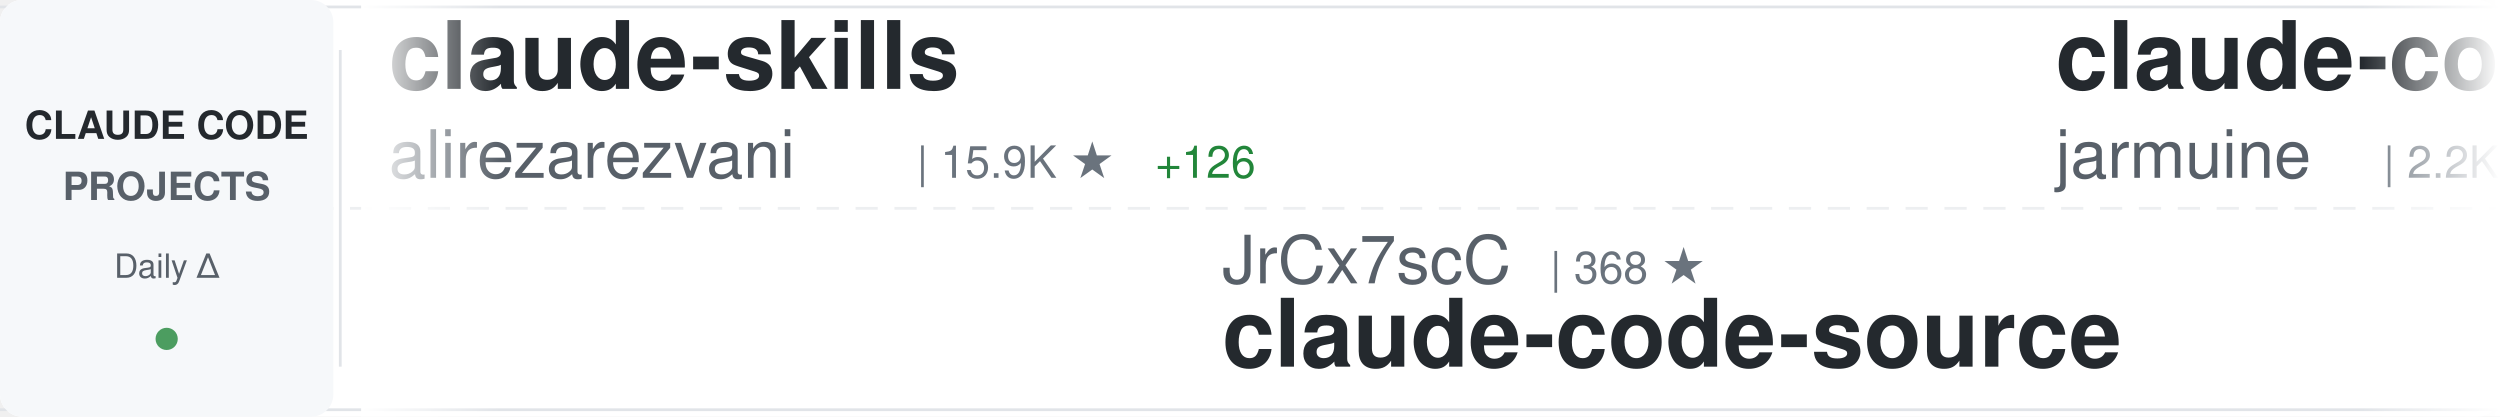
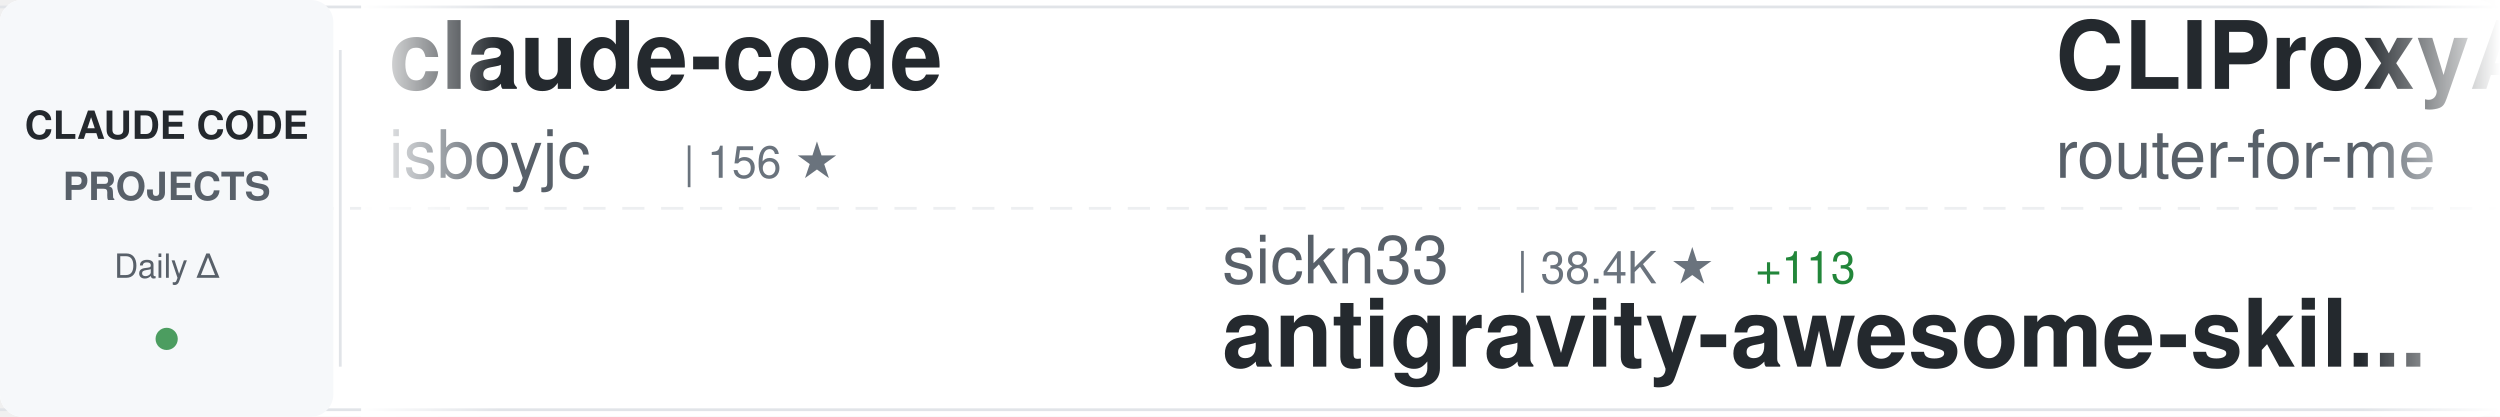
<svg xmlns="http://www.w3.org/2000/svg" width="900" height="150">
  <defs>
    <linearGradient id="awesomeLeftFade" x1="0%" y1="0%" x2="100%" y2="0%">
      <stop offset="0%" style="stop-color:#ffffff;stop-opacity:1" />
      <stop offset="100%" style="stop-color:#ffffff;stop-opacity:0" />
    </linearGradient>
    <linearGradient id="awesomeRightFade" x1="0%" y1="0%" x2="100%" y2="0%">
      <stop offset="0%" style="stop-color:#ffffff;stop-opacity:0" />
      <stop offset="100%" style="stop-color:#ffffff;stop-opacity:1" />
    </linearGradient>
  </defs>
  <rect width="900" height="150" fill="#ffffff" rx="8" />
  <rect x="0" y="2" width="900" height="1" fill="#e1e4e8" />
  <rect x="0" y="147" width="900" height="1" fill="#e1e4e8" />
  <line x1="0" y1="75" x2="900" y2="75" stroke="#e1e4e8" stroke-width="1" stroke-dasharray="8 6" opacity="0.6" />
  <rect x="0" y="0" width="120" height="150" fill="#f6f8fa" rx="8" />
  <text x="60" y="50" font-family="-apple-system, BlinkMacSystemFont, 'Segoe UI', Helvetica, Arial, sans-serif" font-size="14" font-weight="600" fill="#24292e" text-anchor="middle">CLAUDE CODE</text>
  <text x="60" y="72" font-family="-apple-system, BlinkMacSystemFont, 'Segoe UI', Helvetica, Arial, sans-serif" font-size="14" font-weight="600" fill="#586069" text-anchor="middle">PROJECTS</text>
  <text x="60" y="100" font-family="-apple-system, BlinkMacSystemFont, 'Segoe UI', Helvetica, Arial, sans-serif" font-size="12" font-weight="500" fill="#586069" text-anchor="middle">Daily Δ</text>
  <circle cx="60" cy="122" r="4" fill="#22863a" opacity="0.8" />
  <rect x="122" y="18" width="1" height="114" fill="#e1e4e8" />
  <clipPath id="awesomeTickerClip">
    <rect x="130" y="0" width="770" height="150" />
  </clipPath>
  <g clip-path="url(#awesomeTickerClip)">
    <g id="awesomeTickerItems">
      <animateTransform attributeName="transform" attributeType="XML" type="translate" from="0 0" to="-3000 0" dur="54s" repeatCount="indefinite" />
      <g transform="translate(0, 0)">
-         <text x="140" y="32" font-family="-apple-system, BlinkMacSystemFont, 'Segoe UI', Helvetica, Arial, sans-serif" font-size="34" font-weight="600" fill="#24292e">claude-skills</text>
-         <text x="140" y="64" font-family="-apple-system, BlinkMacSystemFont, 'Segoe UI', Helvetica, Arial, sans-serif" font-size="24" font-weight="400" fill="#586069">alirezarezvani</text>
-         <text x="330" y="64" font-family="-apple-system, BlinkMacSystemFont, 'Segoe UI', Helvetica, Arial, sans-serif" font-size="16" font-weight="500" fill="#6a737d">| 15.9K ★</text>
-         <text x="416" y="64" font-family="-apple-system, BlinkMacSystemFont, 'Segoe UI', Helvetica, Arial, sans-serif" font-size="16" font-weight="500" fill="#22863a"> +126</text>
+         <text x="140" y="32" font-family="-apple-system, BlinkMacSystemFont, 'Segoe UI', Helvetica, Arial, sans-serif" font-size="34" font-weight="600" fill="#24292e">claude-code</text>
+         <text x="140" y="64" font-family="-apple-system, BlinkMacSystemFont, 'Segoe UI', Helvetica, Arial, sans-serif" font-size="24" font-weight="400" fill="#586069">isboyjc</text>
+         <text x="246" y="64" font-family="-apple-system, BlinkMacSystemFont, 'Segoe UI', Helvetica, Arial, sans-serif" font-size="16" font-weight="500" fill="#6a737d">| 156 ★</text>
      </g>
      <g transform="translate(300, 0)">
-         <text x="140" y="102" font-family="-apple-system, BlinkMacSystemFont, 'Segoe UI', Helvetica, Arial, sans-serif" font-size="24" font-weight="400" fill="#586069">JrCx7scC</text>
-         <text x="258" y="102" font-family="-apple-system, BlinkMacSystemFont, 'Segoe UI', Helvetica, Arial, sans-serif" font-size="16" font-weight="500" fill="#6a737d">| 368 ★</text>
+         <text x="140" y="102" font-family="-apple-system, BlinkMacSystemFont, 'Segoe UI', Helvetica, Arial, sans-serif" font-size="24" font-weight="400" fill="#586069">sickn33</text>
+         <text x="246" y="102" font-family="-apple-system, BlinkMacSystemFont, 'Segoe UI', Helvetica, Arial, sans-serif" font-size="16" font-weight="500" fill="#6a737d">| 38.4K ★</text>
+         <text x="332" y="102" font-family="-apple-system, BlinkMacSystemFont, 'Segoe UI', Helvetica, Arial, sans-serif" font-size="16" font-weight="500" fill="#22863a"> +113</text>
+         <text x="140" y="132" font-family="-apple-system, BlinkMacSystemFont, 'Segoe UI', Helvetica, Arial, sans-serif" font-size="34" font-weight="600" fill="#24292e">antigravity-awesome-skil...</text>
+       </g>
+       <g transform="translate(600, 0)">
+         <text x="140" y="32" font-family="-apple-system, BlinkMacSystemFont, 'Segoe UI', Helvetica, Arial, sans-serif" font-size="34" font-weight="600" fill="#24292e">CLIProxyAPI</text>
+         <text x="140" y="64" font-family="-apple-system, BlinkMacSystemFont, 'Segoe UI', Helvetica, Arial, sans-serif" font-size="24" font-weight="400" fill="#586069">router-for-me</text>
+         <text x="318" y="64" font-family="-apple-system, BlinkMacSystemFont, 'Segoe UI', Helvetica, Arial, sans-serif" font-size="16" font-weight="500" fill="#6a737d">| 34.3K ★</text>
+         <text x="404" y="64" font-family="-apple-system, BlinkMacSystemFont, 'Segoe UI', Helvetica, Arial, sans-serif" font-size="16" font-weight="500" fill="#22863a"> +191</text>
+       </g>
+       <g transform="translate(900, 0)">
+         <text x="140" y="102" font-family="-apple-system, BlinkMacSystemFont, 'Segoe UI', Helvetica, Arial, sans-serif" font-size="24" font-weight="400" fill="#586069">AprilNEA</text>
+         <text x="258" y="102" font-family="-apple-system, BlinkMacSystemFont, 'Segoe UI', Helvetica, Arial, sans-serif" font-size="16" font-weight="500" fill="#6a737d">| 384 ★</text>
        <text x="140" y="132" font-family="-apple-system, BlinkMacSystemFont, 'Segoe UI', Helvetica, Arial, sans-serif" font-size="34" font-weight="600" fill="#24292e">claude-code-source</text>
      </g>
-       <g transform="translate(600, 0)">
+       <g transform="translate(1200, 0)">
+         <text x="140" y="32" font-family="-apple-system, BlinkMacSystemFont, 'Segoe UI', Helvetica, Arial, sans-serif" font-size="34" font-weight="600" fill="#24292e">claude-code-base-action</text>
+         <text x="140" y="64" font-family="-apple-system, BlinkMacSystemFont, 'Segoe UI', Helvetica, Arial, sans-serif" font-size="24" font-weight="400" fill="#586069">anthropics</text>
+         <text x="282" y="64" font-family="-apple-system, BlinkMacSystemFont, 'Segoe UI', Helvetica, Arial, sans-serif" font-size="16" font-weight="500" fill="#6a737d">| 846 ★</text>
+         <text x="350" y="64" font-family="-apple-system, BlinkMacSystemFont, 'Segoe UI', Helvetica, Arial, sans-serif" font-size="16" font-weight="500" fill="#22863a"> +3</text>
+       </g>
+       <g transform="translate(1500, 0)">
+         <text x="140" y="102" font-family="-apple-system, BlinkMacSystemFont, 'Segoe UI', Helvetica, Arial, sans-serif" font-size="24" font-weight="400" fill="#586069">affaan-m</text>
+         <text x="258" y="102" font-family="-apple-system, BlinkMacSystemFont, 'Segoe UI', Helvetica, Arial, sans-serif" font-size="16" font-weight="500" fill="#6a737d">| 188.6K ★</text>
+         <text x="353" y="102" font-family="-apple-system, BlinkMacSystemFont, 'Segoe UI', Helvetica, Arial, sans-serif" font-size="16" font-weight="500" fill="#22863a"> +386</text>
+         <text x="140" y="132" font-family="-apple-system, BlinkMacSystemFont, 'Segoe UI', Helvetica, Arial, sans-serif" font-size="34" font-weight="600" fill="#24292e">ECC</text>
+       </g>
+       <g transform="translate(1800, 0)">
+         <text x="140" y="32" font-family="-apple-system, BlinkMacSystemFont, 'Segoe UI', Helvetica, Arial, sans-serif" font-size="34" font-weight="600" fill="#24292e">claude-code</text>
+         <text x="140" y="64" font-family="-apple-system, BlinkMacSystemFont, 'Segoe UI', Helvetica, Arial, sans-serif" font-size="24" font-weight="400" fill="#586069">alex000kim</text>
+         <text x="282" y="64" font-family="-apple-system, BlinkMacSystemFont, 'Segoe UI', Helvetica, Arial, sans-serif" font-size="16" font-weight="500" fill="#6a737d">| 227 ★</text>
+       </g>
+       <g transform="translate(2100, 0)">
+         <text x="140" y="102" font-family="-apple-system, BlinkMacSystemFont, 'Segoe UI', Helvetica, Arial, sans-serif" font-size="24" font-weight="400" fill="#586069">Maciek-roboblog</text>
+         <text x="342" y="102" font-family="-apple-system, BlinkMacSystemFont, 'Segoe UI', Helvetica, Arial, sans-serif" font-size="16" font-weight="500" fill="#6a737d">| 8.1K ★</text>
+         <text x="419" y="102" font-family="-apple-system, BlinkMacSystemFont, 'Segoe UI', Helvetica, Arial, sans-serif" font-size="16" font-weight="500" fill="#22863a"> +13</text>
+         <text x="140" y="132" font-family="-apple-system, BlinkMacSystemFont, 'Segoe UI', Helvetica, Arial, sans-serif" font-size="34" font-weight="600" fill="#24292e">Claude-Code-Usage-Monito...</text>
+       </g>
+       <g transform="translate(2400, 0)">
        <text x="140" y="32" font-family="-apple-system, BlinkMacSystemFont, 'Segoe UI', Helvetica, Arial, sans-serif" font-size="34" font-weight="600" fill="#24292e">claude-code</text>
        <text x="140" y="64" font-family="-apple-system, BlinkMacSystemFont, 'Segoe UI', Helvetica, Arial, sans-serif" font-size="24" font-weight="400" fill="#586069">jarmuine</text>
        <text x="258" y="64" font-family="-apple-system, BlinkMacSystemFont, 'Segoe UI', Helvetica, Arial, sans-serif" font-size="16" font-weight="500" fill="#6a737d">| 2.2K ★</text>
        <text x="335" y="64" font-family="-apple-system, BlinkMacSystemFont, 'Segoe UI', Helvetica, Arial, sans-serif" font-size="16" font-weight="500" fill="#22863a"> +1</text>
      </g>
-       <g transform="translate(900, 0)">
-         <text x="140" y="102" font-family="-apple-system, BlinkMacSystemFont, 'Segoe UI', Helvetica, Arial, sans-serif" font-size="24" font-weight="400" fill="#586069">Pimzino</text>
-         <text x="246" y="102" font-family="-apple-system, BlinkMacSystemFont, 'Segoe UI', Helvetica, Arial, sans-serif" font-size="16" font-weight="500" fill="#6a737d">| 3.7K ★</text>
-         <text x="323" y="102" font-family="-apple-system, BlinkMacSystemFont, 'Segoe UI', Helvetica, Arial, sans-serif" font-size="16" font-weight="500" fill="#22863a"> +2</text>
-         <text x="140" y="132" font-family="-apple-system, BlinkMacSystemFont, 'Segoe UI', Helvetica, Arial, sans-serif" font-size="34" font-weight="600" fill="#24292e">claude-code-spec-workflo...</text>
-       </g>
-       <g transform="translate(1200, 0)">
-         <text x="140" y="32" font-family="-apple-system, BlinkMacSystemFont, 'Segoe UI', Helvetica, Arial, sans-serif" font-size="34" font-weight="600" fill="#24292e">claude-code-security-rev...</text>
-         <text x="140" y="64" font-family="-apple-system, BlinkMacSystemFont, 'Segoe UI', Helvetica, Arial, sans-serif" font-size="24" font-weight="400" fill="#586069">anthropics</text>
-         <text x="282" y="64" font-family="-apple-system, BlinkMacSystemFont, 'Segoe UI', Helvetica, Arial, sans-serif" font-size="16" font-weight="500" fill="#6a737d">| 4.7K ★</text>
-         <text x="359" y="64" font-family="-apple-system, BlinkMacSystemFont, 'Segoe UI', Helvetica, Arial, sans-serif" font-size="16" font-weight="500" fill="#22863a"> +10</text>
-       </g>
-       <g transform="translate(1500, 0)">
-         <text x="140" y="102" font-family="-apple-system, BlinkMacSystemFont, 'Segoe UI', Helvetica, Arial, sans-serif" font-size="24" font-weight="400" fill="#586069">zstmfhy</text>
-         <text x="246" y="102" font-family="-apple-system, BlinkMacSystemFont, 'Segoe UI', Helvetica, Arial, sans-serif" font-size="16" font-weight="500" fill="#6a737d">| 190 ★</text>
-         <text x="140" y="132" font-family="-apple-system, BlinkMacSystemFont, 'Segoe UI', Helvetica, Arial, sans-serif" font-size="34" font-weight="600" fill="#24292e">Claude-code</text>
-       </g>
-       <g transform="translate(1800, 0)">
-         <text x="140" y="32" font-family="-apple-system, BlinkMacSystemFont, 'Segoe UI', Helvetica, Arial, sans-serif" font-size="34" font-weight="600" fill="#24292e">learn-claude-code</text>
-         <text x="140" y="64" font-family="-apple-system, BlinkMacSystemFont, 'Segoe UI', Helvetica, Arial, sans-serif" font-size="24" font-weight="400" fill="#586069">shareAI-lab</text>
-         <text x="294" y="64" font-family="-apple-system, BlinkMacSystemFont, 'Segoe UI', Helvetica, Arial, sans-serif" font-size="16" font-weight="500" fill="#6a737d">| 62.0K ★</text>
-         <text x="380" y="64" font-family="-apple-system, BlinkMacSystemFont, 'Segoe UI', Helvetica, Arial, sans-serif" font-size="16" font-weight="500" fill="#22863a"> +250</text>
-       </g>
-       <g transform="translate(2100, 0)">
-         <text x="140" y="102" font-family="-apple-system, BlinkMacSystemFont, 'Segoe UI', Helvetica, Arial, sans-serif" font-size="24" font-weight="400" fill="#586069">Yuyz0112</text>
-         <text x="258" y="102" font-family="-apple-system, BlinkMacSystemFont, 'Segoe UI', Helvetica, Arial, sans-serif" font-size="16" font-weight="500" fill="#6a737d">| 2.4K ★</text>
-         <text x="335" y="102" font-family="-apple-system, BlinkMacSystemFont, 'Segoe UI', Helvetica, Arial, sans-serif" font-size="16" font-weight="500" fill="#22863a"> +1</text>
-         <text x="140" y="132" font-family="-apple-system, BlinkMacSystemFont, 'Segoe UI', Helvetica, Arial, sans-serif" font-size="34" font-weight="600" fill="#24292e">claude-code-reverse</text>
-       </g>
-       <g transform="translate(2400, 0)">
-         <text x="140" y="32" font-family="-apple-system, BlinkMacSystemFont, 'Segoe UI', Helvetica, Arial, sans-serif" font-size="34" font-weight="600" fill="#24292e">pi-vs-claude-code</text>
-         <text x="140" y="64" font-family="-apple-system, BlinkMacSystemFont, 'Segoe UI', Helvetica, Arial, sans-serif" font-size="24" font-weight="400" fill="#586069">disler</text>
-         <text x="234" y="64" font-family="-apple-system, BlinkMacSystemFont, 'Segoe UI', Helvetica, Arial, sans-serif" font-size="16" font-weight="500" fill="#6a737d">| 1.2K ★</text>
-         <text x="311" y="64" font-family="-apple-system, BlinkMacSystemFont, 'Segoe UI', Helvetica, Arial, sans-serif" font-size="16" font-weight="500" fill="#22863a"> +19</text>
-       </g>
      <g transform="translate(2700, 0)">
-         <text x="140" y="102" font-family="-apple-system, BlinkMacSystemFont, 'Segoe UI', Helvetica, Arial, sans-serif" font-size="24" font-weight="400" fill="#586069">claude-code-best</text>
-         <text x="354" y="102" font-family="-apple-system, BlinkMacSystemFont, 'Segoe UI', Helvetica, Arial, sans-serif" font-size="16" font-weight="500" fill="#6a737d">| 18.7K ★</text>
-         <text x="440" y="102" font-family="-apple-system, BlinkMacSystemFont, 'Segoe UI', Helvetica, Arial, sans-serif" font-size="16" font-weight="500" fill="#22863a"> +75</text>
-         <text x="140" y="132" font-family="-apple-system, BlinkMacSystemFont, 'Segoe UI', Helvetica, Arial, sans-serif" font-size="34" font-weight="600" fill="#24292e">claude-code</text>
+         <text x="140" y="102" font-family="-apple-system, BlinkMacSystemFont, 'Segoe UI', Helvetica, Arial, sans-serif" font-size="24" font-weight="400" fill="#586069">alirezarezvani</text>
+         <text x="330" y="102" font-family="-apple-system, BlinkMacSystemFont, 'Segoe UI', Helvetica, Arial, sans-serif" font-size="16" font-weight="500" fill="#6a737d">| 15.9K ★</text>
+         <text x="416" y="102" font-family="-apple-system, BlinkMacSystemFont, 'Segoe UI', Helvetica, Arial, sans-serif" font-size="16" font-weight="500" fill="#22863a"> +131</text>
+         <text x="140" y="132" font-family="-apple-system, BlinkMacSystemFont, 'Segoe UI', Helvetica, Arial, sans-serif" font-size="34" font-weight="600" fill="#24292e">claude-skills</text>
      </g>
      <g transform="translate(3000, 0)">
-         <text x="140" y="32" font-family="-apple-system, BlinkMacSystemFont, 'Segoe UI', Helvetica, Arial, sans-serif" font-size="34" font-weight="600" fill="#24292e">claude-skills</text>
-         <text x="140" y="64" font-family="-apple-system, BlinkMacSystemFont, 'Segoe UI', Helvetica, Arial, sans-serif" font-size="24" font-weight="400" fill="#586069">alirezarezvani</text>
-         <text x="330" y="64" font-family="-apple-system, BlinkMacSystemFont, 'Segoe UI', Helvetica, Arial, sans-serif" font-size="16" font-weight="500" fill="#6a737d">| 15.9K ★</text>
-         <text x="416" y="64" font-family="-apple-system, BlinkMacSystemFont, 'Segoe UI', Helvetica, Arial, sans-serif" font-size="16" font-weight="500" fill="#22863a"> +126</text>
+         <text x="140" y="32" font-family="-apple-system, BlinkMacSystemFont, 'Segoe UI', Helvetica, Arial, sans-serif" font-size="34" font-weight="600" fill="#24292e">claude-code</text>
+         <text x="140" y="64" font-family="-apple-system, BlinkMacSystemFont, 'Segoe UI', Helvetica, Arial, sans-serif" font-size="24" font-weight="400" fill="#586069">isboyjc</text>
+         <text x="246" y="64" font-family="-apple-system, BlinkMacSystemFont, 'Segoe UI', Helvetica, Arial, sans-serif" font-size="16" font-weight="500" fill="#6a737d">| 156 ★</text>
      </g>
      <g transform="translate(3300, 0)">
-         <text x="140" y="102" font-family="-apple-system, BlinkMacSystemFont, 'Segoe UI', Helvetica, Arial, sans-serif" font-size="24" font-weight="400" fill="#586069">JrCx7scC</text>
-         <text x="258" y="102" font-family="-apple-system, BlinkMacSystemFont, 'Segoe UI', Helvetica, Arial, sans-serif" font-size="16" font-weight="500" fill="#6a737d">| 368 ★</text>
-         <text x="140" y="132" font-family="-apple-system, BlinkMacSystemFont, 'Segoe UI', Helvetica, Arial, sans-serif" font-size="34" font-weight="600" fill="#24292e">claude-code-source</text>
+         <text x="140" y="102" font-family="-apple-system, BlinkMacSystemFont, 'Segoe UI', Helvetica, Arial, sans-serif" font-size="24" font-weight="400" fill="#586069">sickn33</text>
+         <text x="246" y="102" font-family="-apple-system, BlinkMacSystemFont, 'Segoe UI', Helvetica, Arial, sans-serif" font-size="16" font-weight="500" fill="#6a737d">| 38.4K ★</text>
+         <text x="332" y="102" font-family="-apple-system, BlinkMacSystemFont, 'Segoe UI', Helvetica, Arial, sans-serif" font-size="16" font-weight="500" fill="#22863a"> +113</text>
+         <text x="140" y="132" font-family="-apple-system, BlinkMacSystemFont, 'Segoe UI', Helvetica, Arial, sans-serif" font-size="34" font-weight="600" fill="#24292e">antigravity-awesome-skil...</text>
      </g>
      <g transform="translate(3600, 0)">
-         <text x="140" y="32" font-family="-apple-system, BlinkMacSystemFont, 'Segoe UI', Helvetica, Arial, sans-serif" font-size="34" font-weight="600" fill="#24292e">claude-code</text>
-         <text x="140" y="64" font-family="-apple-system, BlinkMacSystemFont, 'Segoe UI', Helvetica, Arial, sans-serif" font-size="24" font-weight="400" fill="#586069">jarmuine</text>
-         <text x="258" y="64" font-family="-apple-system, BlinkMacSystemFont, 'Segoe UI', Helvetica, Arial, sans-serif" font-size="16" font-weight="500" fill="#6a737d">| 2.2K ★</text>
-         <text x="335" y="64" font-family="-apple-system, BlinkMacSystemFont, 'Segoe UI', Helvetica, Arial, sans-serif" font-size="16" font-weight="500" fill="#22863a"> +1</text>
+         <text x="140" y="32" font-family="-apple-system, BlinkMacSystemFont, 'Segoe UI', Helvetica, Arial, sans-serif" font-size="34" font-weight="600" fill="#24292e">CLIProxyAPI</text>
+         <text x="140" y="64" font-family="-apple-system, BlinkMacSystemFont, 'Segoe UI', Helvetica, Arial, sans-serif" font-size="24" font-weight="400" fill="#586069">router-for-me</text>
+         <text x="318" y="64" font-family="-apple-system, BlinkMacSystemFont, 'Segoe UI', Helvetica, Arial, sans-serif" font-size="16" font-weight="500" fill="#6a737d">| 34.3K ★</text>
+         <text x="404" y="64" font-family="-apple-system, BlinkMacSystemFont, 'Segoe UI', Helvetica, Arial, sans-serif" font-size="16" font-weight="500" fill="#22863a"> +191</text>
      </g>
      <g transform="translate(3900, 0)">
-         <text x="140" y="102" font-family="-apple-system, BlinkMacSystemFont, 'Segoe UI', Helvetica, Arial, sans-serif" font-size="24" font-weight="400" fill="#586069">Pimzino</text>
-         <text x="246" y="102" font-family="-apple-system, BlinkMacSystemFont, 'Segoe UI', Helvetica, Arial, sans-serif" font-size="16" font-weight="500" fill="#6a737d">| 3.7K ★</text>
-         <text x="323" y="102" font-family="-apple-system, BlinkMacSystemFont, 'Segoe UI', Helvetica, Arial, sans-serif" font-size="16" font-weight="500" fill="#22863a"> +2</text>
-         <text x="140" y="132" font-family="-apple-system, BlinkMacSystemFont, 'Segoe UI', Helvetica, Arial, sans-serif" font-size="34" font-weight="600" fill="#24292e">claude-code-spec-workflo...</text>
+         <text x="140" y="102" font-family="-apple-system, BlinkMacSystemFont, 'Segoe UI', Helvetica, Arial, sans-serif" font-size="24" font-weight="400" fill="#586069">AprilNEA</text>
+         <text x="258" y="102" font-family="-apple-system, BlinkMacSystemFont, 'Segoe UI', Helvetica, Arial, sans-serif" font-size="16" font-weight="500" fill="#6a737d">| 384 ★</text>
+         <text x="140" y="132" font-family="-apple-system, BlinkMacSystemFont, 'Segoe UI', Helvetica, Arial, sans-serif" font-size="34" font-weight="600" fill="#24292e">claude-code-source</text>
      </g>
    </g>
  </g>
  <rect x="130" y="0" width="50" height="150" fill="url(#awesomeLeftFade)" />
  <rect x="850" y="0" width="50" height="150" fill="url(#awesomeRightFade)" />
</svg>
